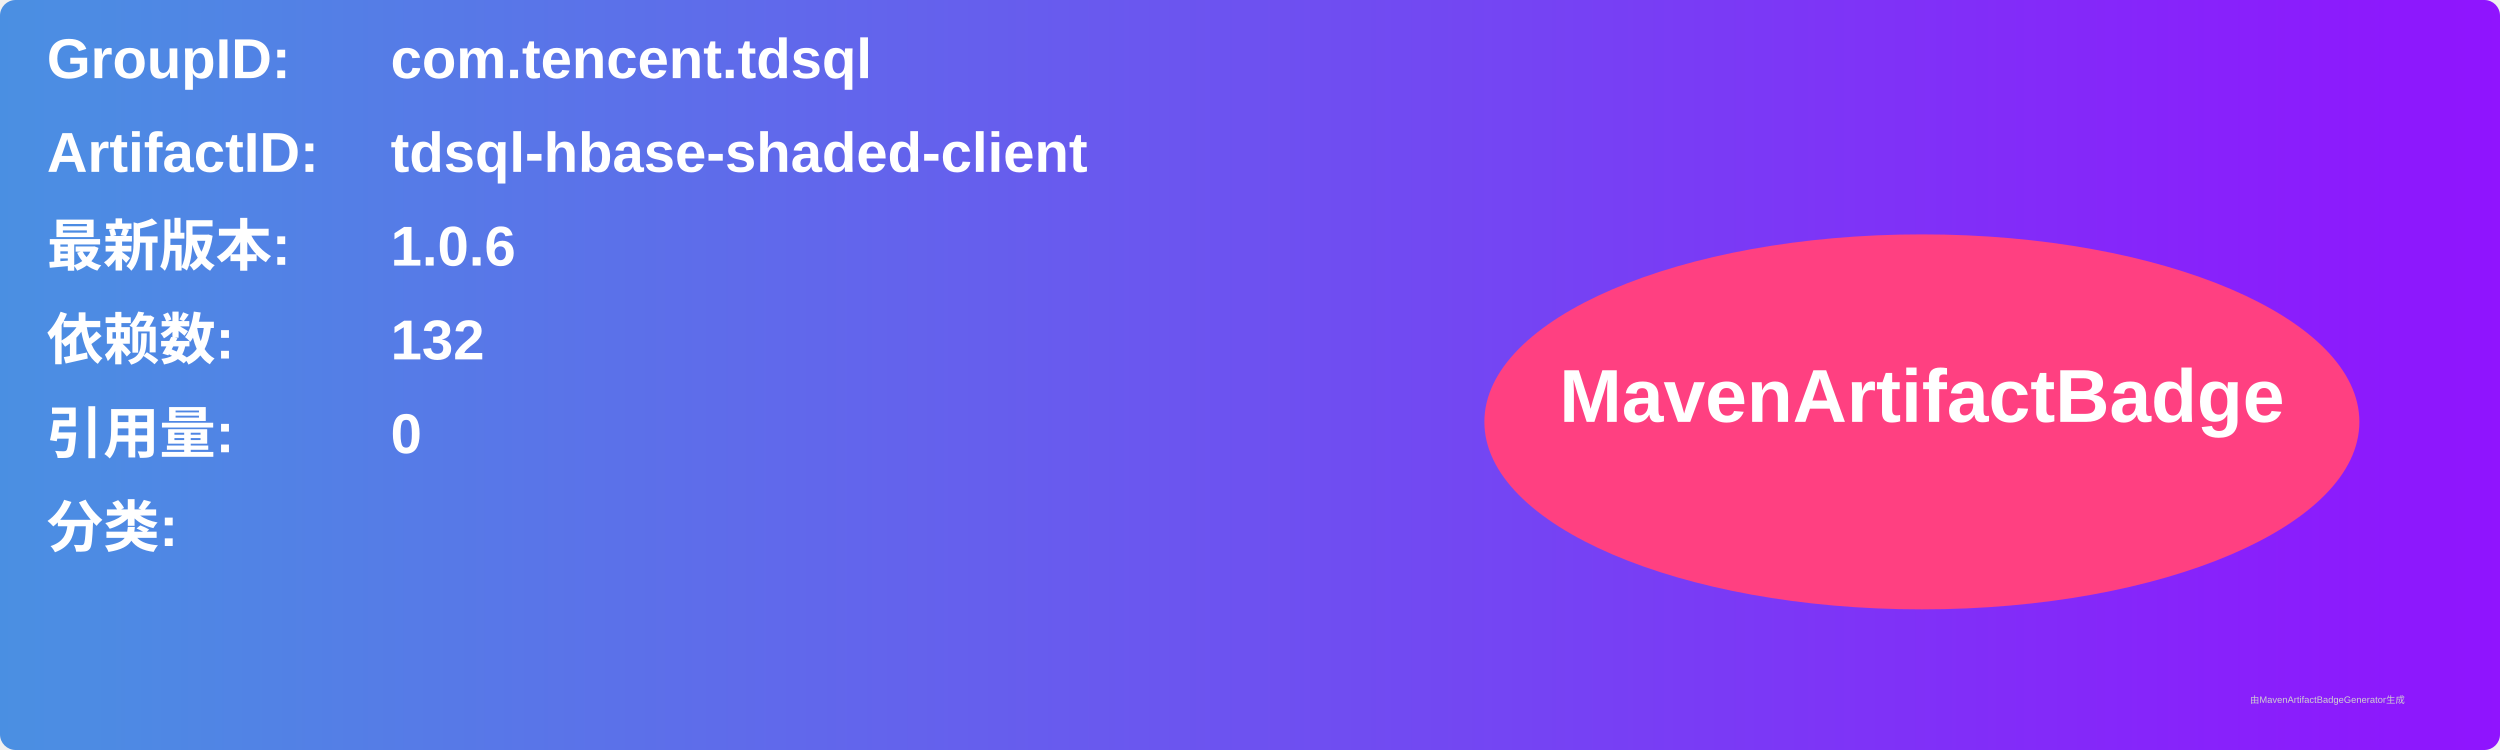
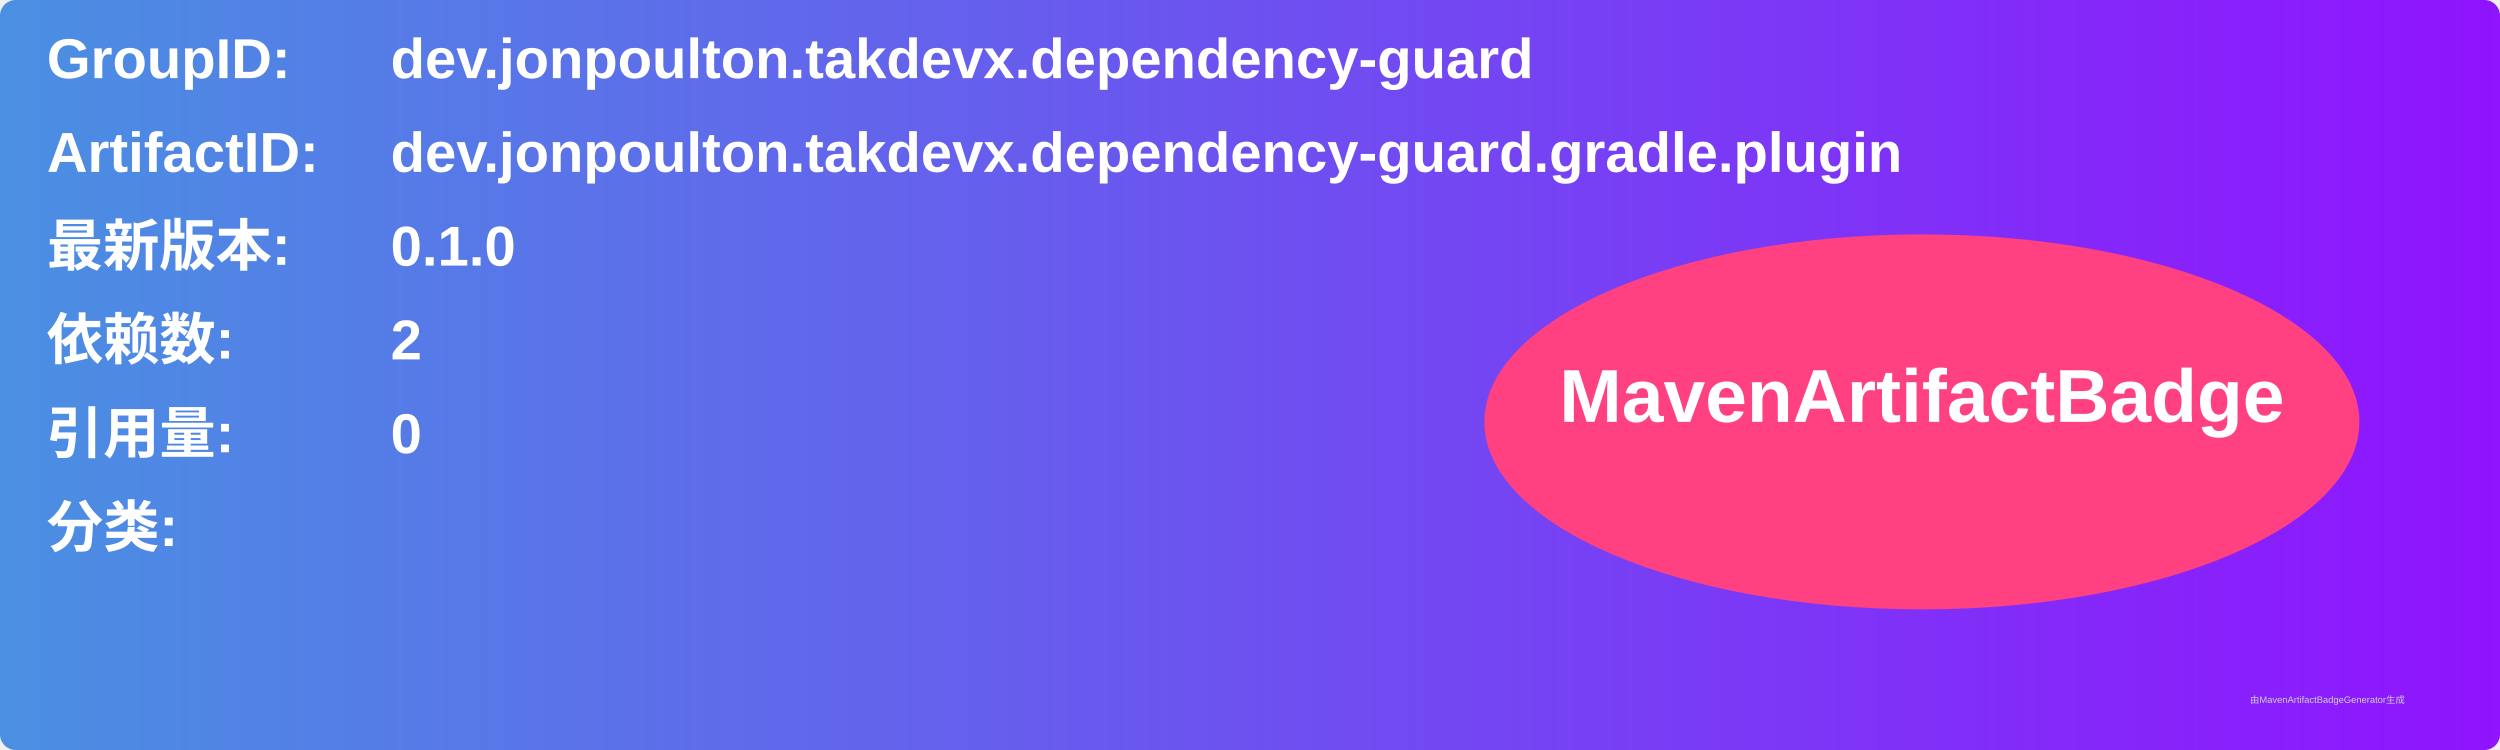
<svg xmlns="http://www.w3.org/2000/svg" width="800" height="240" viewBox="0 0 800 240">
  <linearGradient id="grad" x1="0%" y1="0%" x2="100%" y2="0%">
    <stop offset="0%" stop-color="#4a90e2" />
    <stop offset="100%" stop-color="#9013fe" />
  </linearGradient>
  <rect width="100%" height="100%" rx="5" ry="5" fill="url(#grad)" />
  <g transform="translate(15, 15)">
    <text x="0" y="10" font-family="Arial" font-size="18" fill="white" font-weight="bold" width="260">GroupID:</text>
-     <text x="110" y="10" font-family="Arial" font-size="18" fill="white" font-weight="bold" width="460">com.tencent.tdsql</text>
+     <text x="110" y="10" font-family="Arial" font-size="18" fill="white" font-weight="bold" width="460">dev.jonpoulton.takdevx.dependency-guard</text>
    <text x="0" y="40" font-family="Arial" font-size="18" fill="white" font-weight="bold" width="260">ArtifactID:</text>
-     <text x="110" y="40" font-family="Arial" font-size="18" fill="white" font-weight="bold" width="460">tdsql-hbase-shaded-client</text>
+     <text x="110" y="40" font-family="Arial" font-size="18" fill="white" font-weight="bold" width="460">dev.jonpoulton.takdevx.dependency-guard.gradle.plugin</text>
    <text x="0" y="70" font-family="Arial" font-size="18" fill="white" font-weight="bold">最新版本:</text>
    <text x="110" y="70" font-family="Arial" font-size="18" fill="white" font-weight="bold">
-       <tspan font-weight="bold">1.0.6</tspan>
+       <tspan font-weight="bold">0.1.0</tspan>
    </text>
    <text x="0" y="100" font-family="Arial" font-size="18" fill="white" font-weight="bold">依赖数: </text>
    <text x="110" y="100" font-family="Arial" font-size="18" fill="white">
-       <tspan font-weight="bold">132</tspan>
+       <tspan font-weight="bold">2</tspan>
    </text>
    <text x="0" y="130" font-family="Arial" font-size="18" fill="white" font-weight="bold">引用量: </text>
    <text x="110" y="130" font-family="Arial" font-size="18" fill="white">
      <tspan font-weight="bold">0</tspan>
    </text>
    <text x="0" y="160" font-family="Arial" font-size="18" fill="white" font-weight="bold">分类:</text>
    <text x="10" y="190" font-family="Arial" font-size="10" fill="white">
      <tspan font-weight="bold" />
    </text>
    <ellipse cx="600" cy="120" rx="140" ry="60" fill="#ff4081" />
    <text x="600" y="120" text-anchor="middle" font-family="Arial" font-size="24" fill="white" font-weight="bold">MavenArtifactBadge</text>
  </g>
  <text x="720" y="225" font-family="Arial" font-size="3" fill="#d0d0d0">由MavenArtifactBadgeGenerator生成</text>
</svg>
